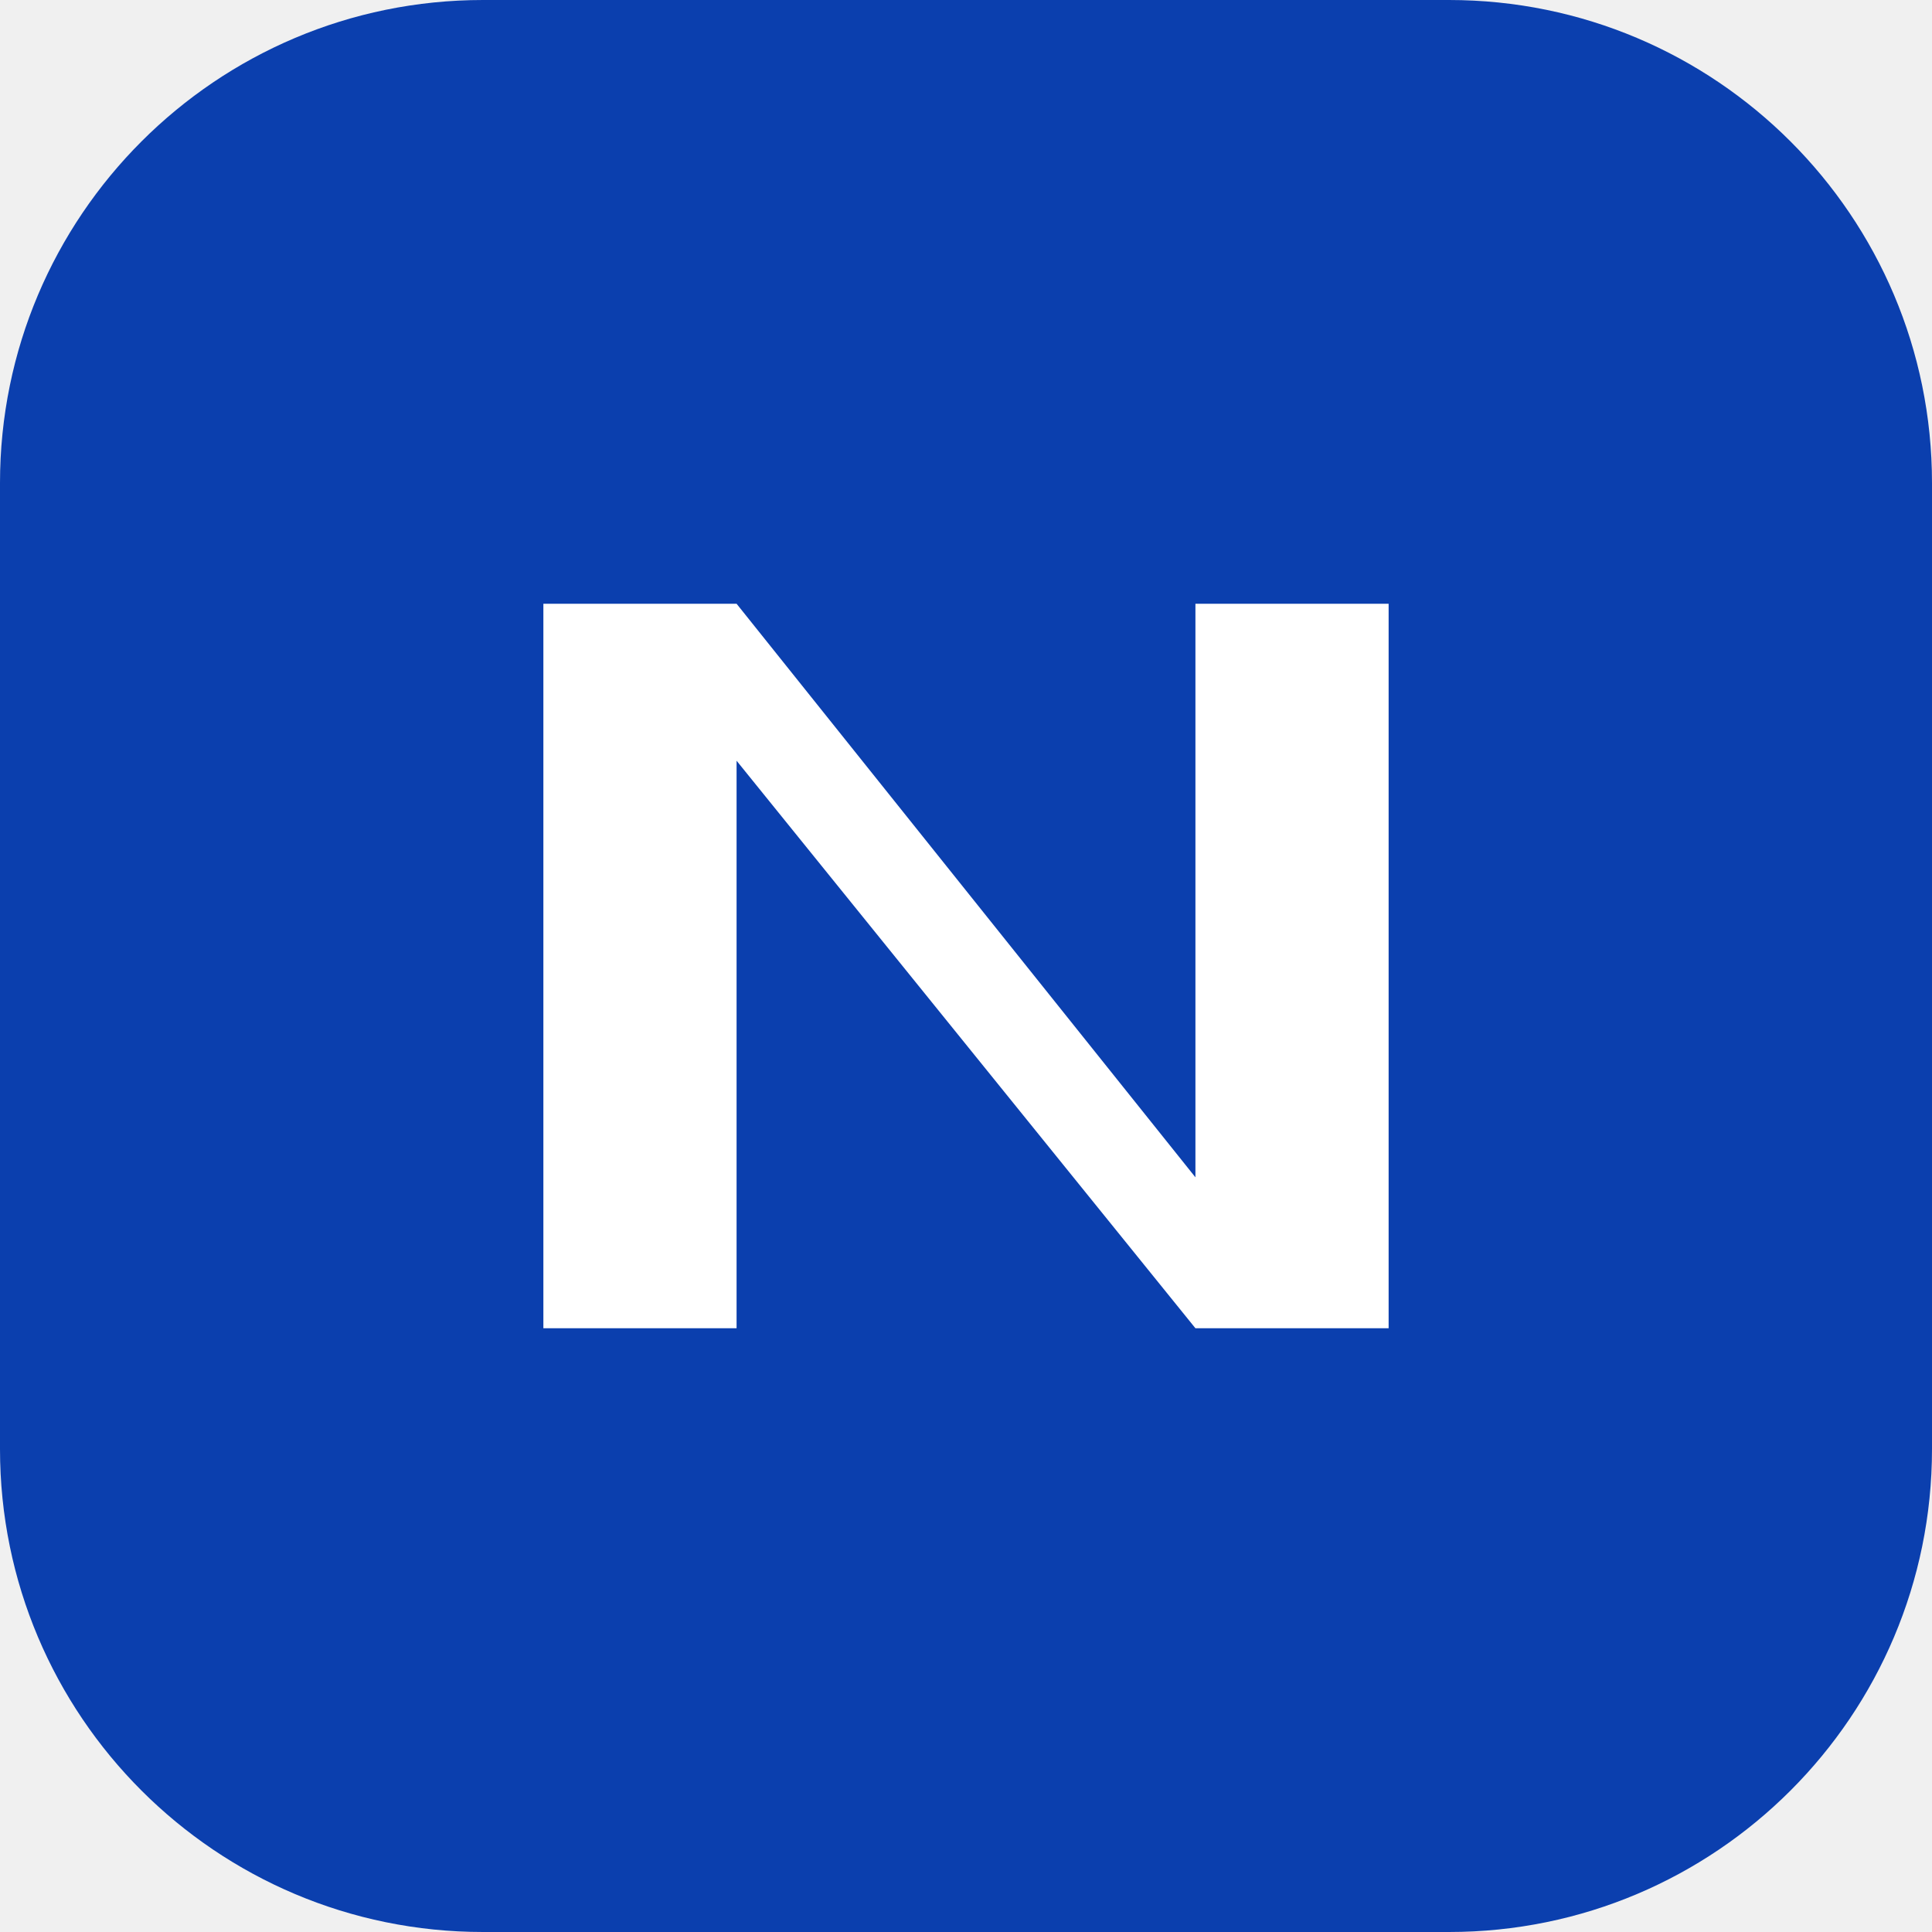
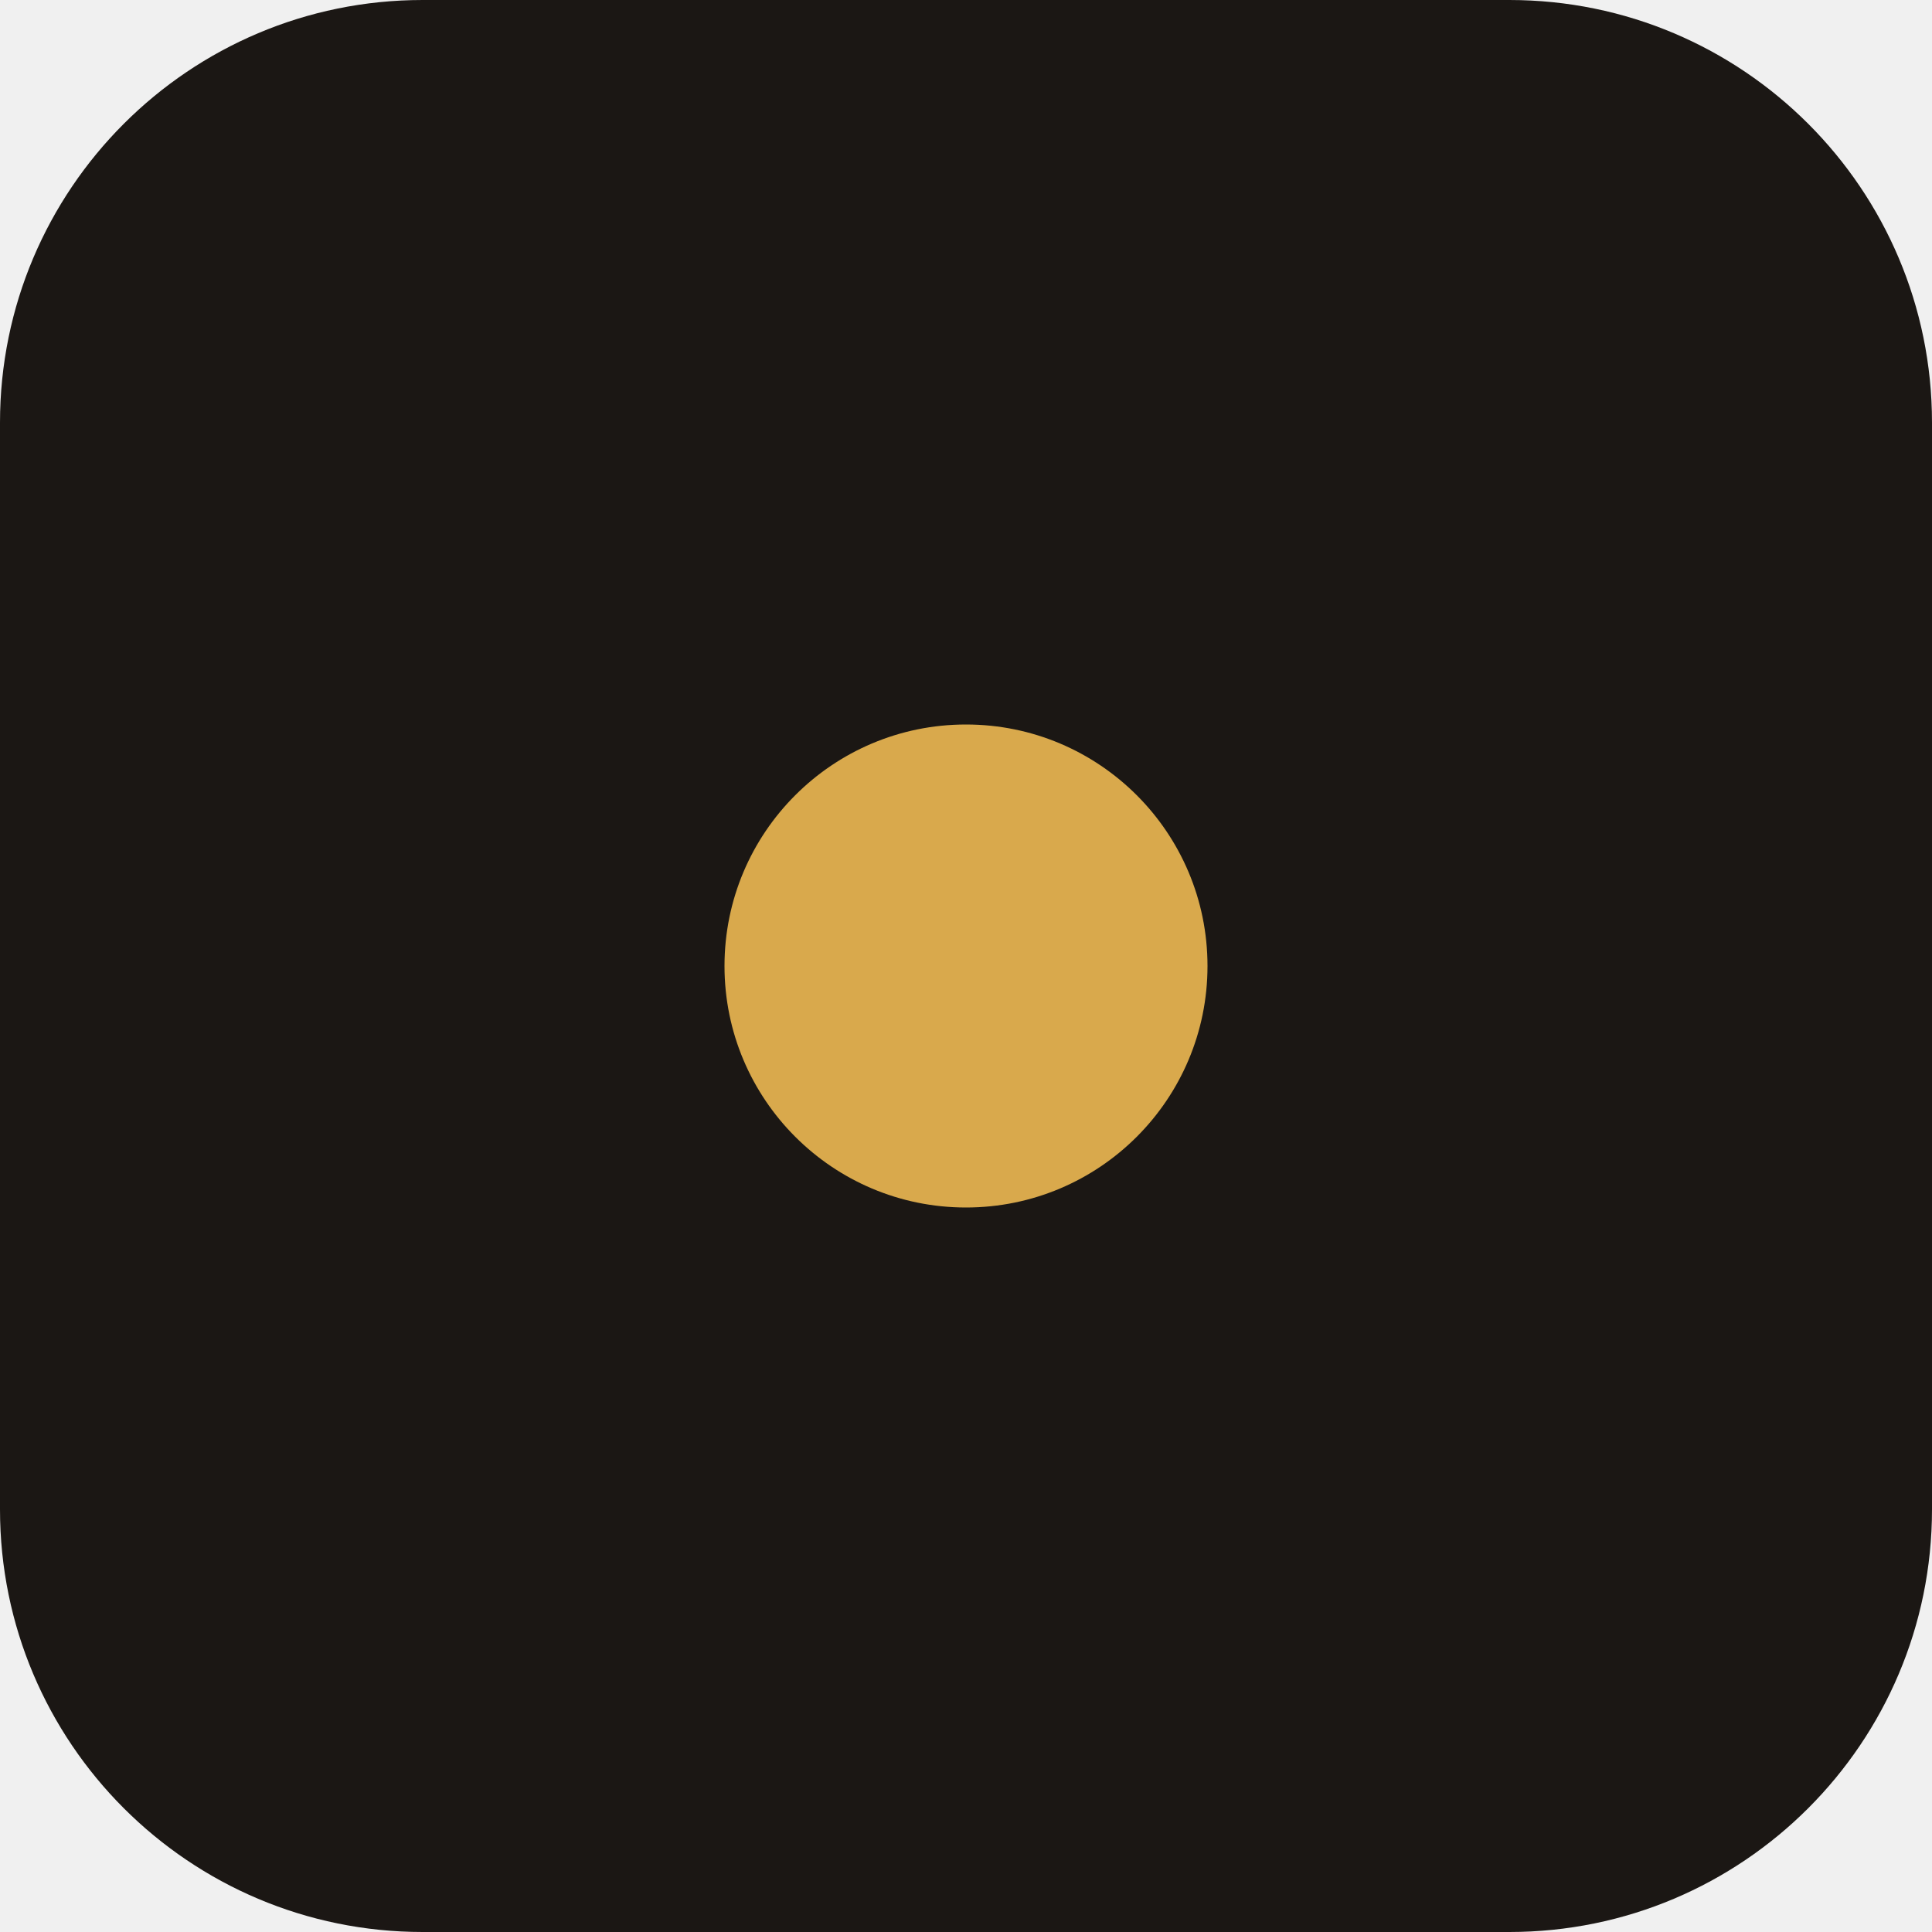
<svg xmlns="http://www.w3.org/2000/svg" viewBox="0 0 32 32" fill="none">
-   <rect width="32" height="32" rx="8" fill="#0b3fae" />
-   <path d="M9 22V10h3.2l7.6 9.5V10H23v12h-3.2L12.2 12.6V22H9z" fill="white" />
+   <rect width="32" height="32" rx="7" fill="#1b1714" />
+   <circle cx="16" cy="16" r="4" fill="#d9a94c" />
</svg>
